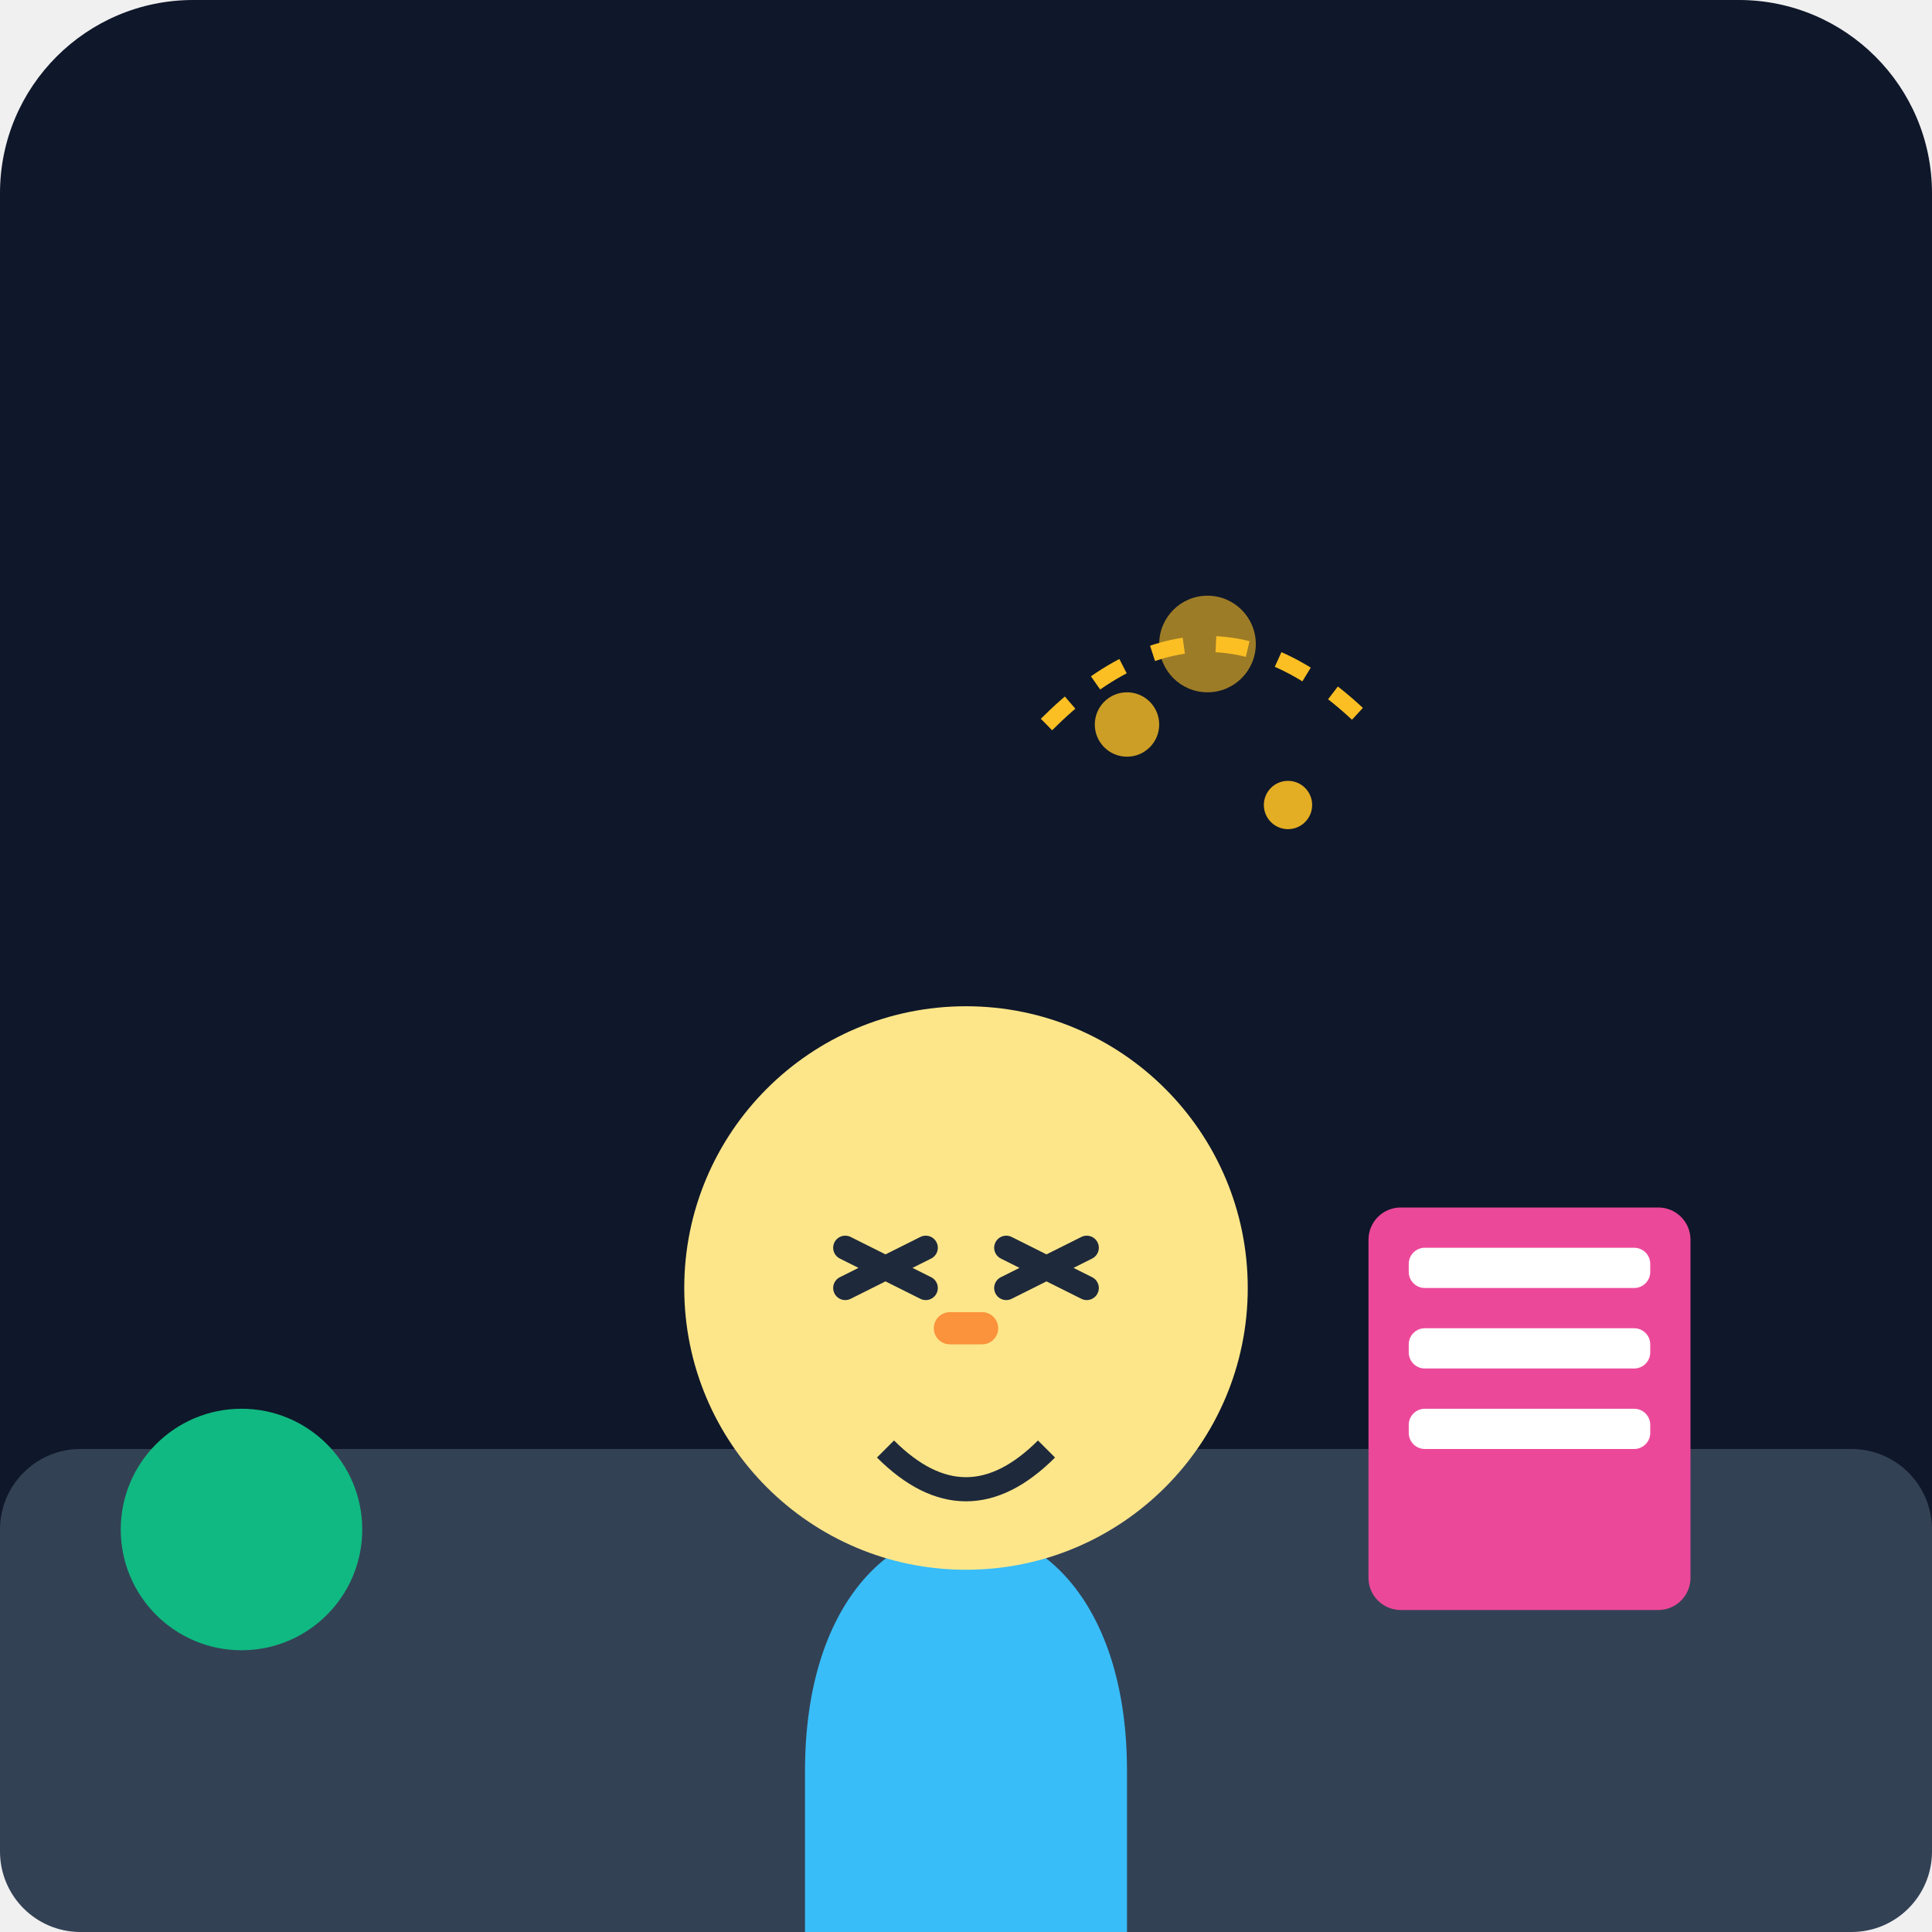
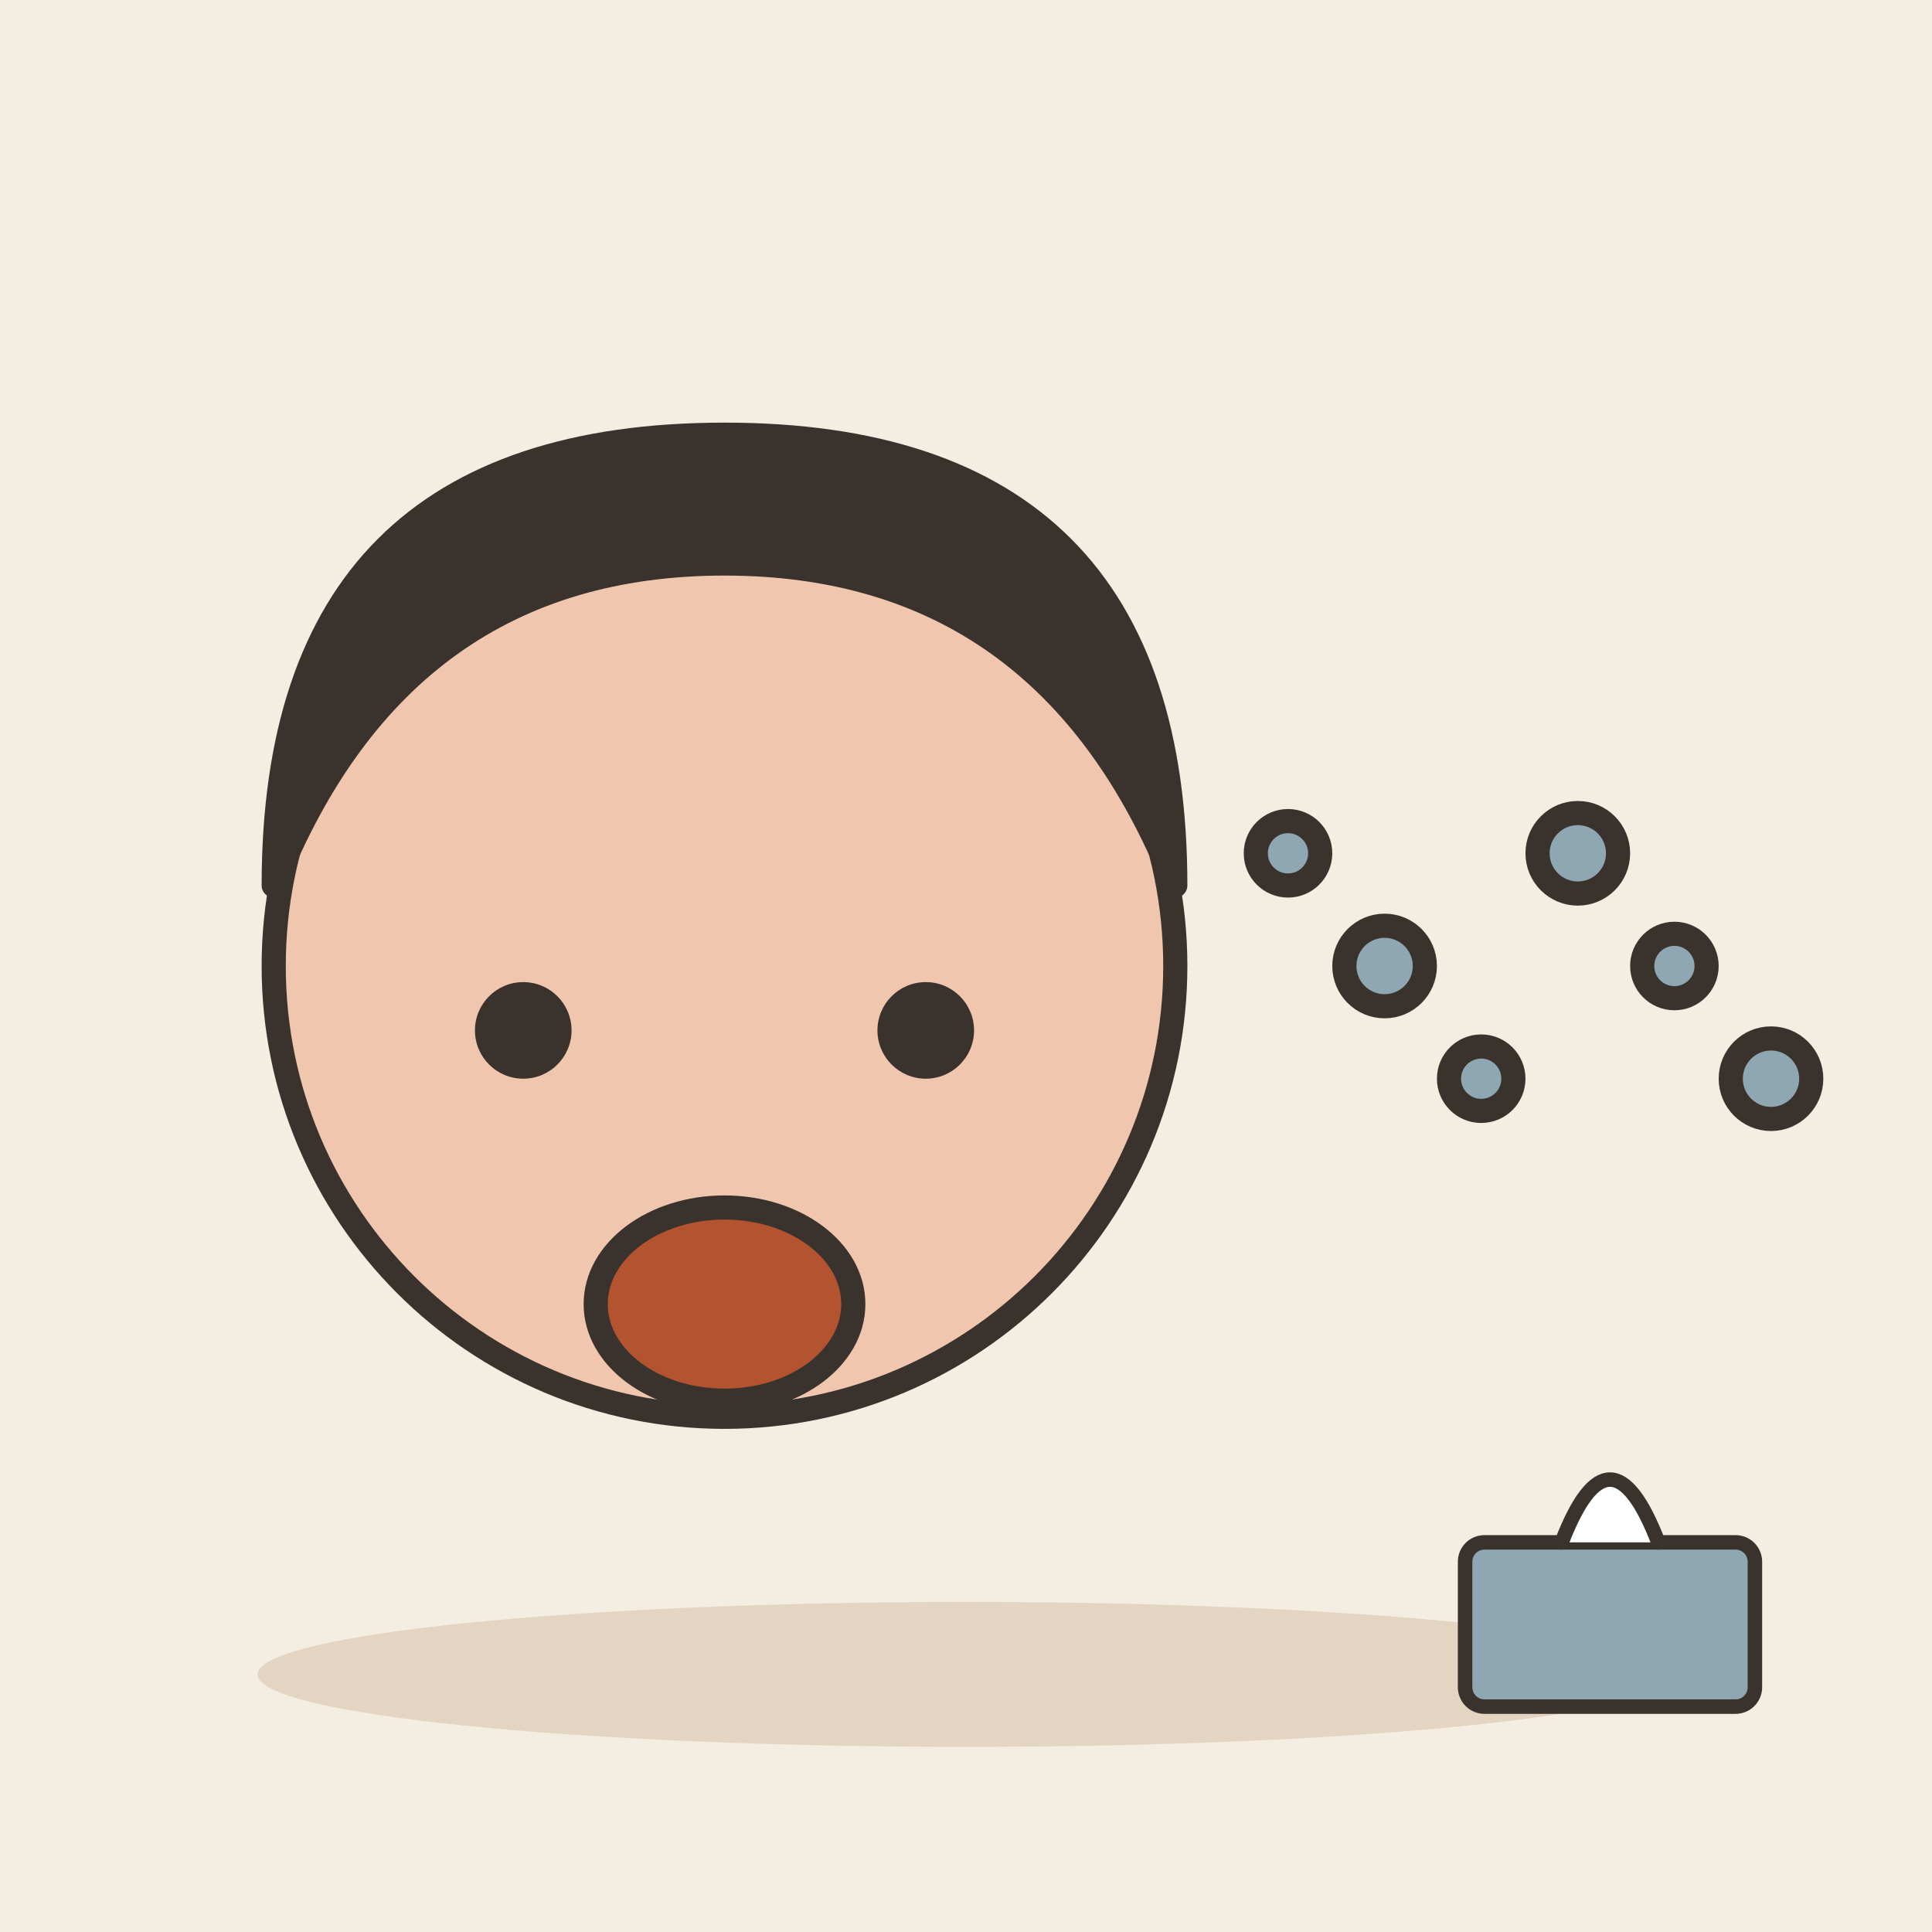
- <svg xmlns="http://www.w3.org/2000/svg" viewBox="0 0 240 240">
-   <defs>
-     <linearGradient id="bgGrad" x1="0" y1="0" x2="0" y2="240">
-       <stop offset="0%" stop-color="#0f172a" />
-       <stop offset="100%" stop-color="#1e293b" />
-     </linearGradient>
-   </defs>
-   <rect width="240" height="240" rx="24" fill="url(#bgGrad)" />
-   <rect x="0" y="180" width="240" height="60" fill="#334155" rx="10" />
-   <g transform="translate(60, 80)">
-     <path d="M40 140 C 40 100, 80 100, 80 140 L 80 160 L 40 160 Z" fill="#38bdf8" />
-     <circle cx="60" cy="80" r="35" fill="#fde68a" />
-     <path d="M45 75 L 55 80 M 45 80 L 55 75" stroke="#1e293b" stroke-width="3" stroke-linecap="round" />
-     <path d="M65 75 L 75 80 M 65 80 L 75 75" stroke="#1e293b" stroke-width="3" stroke-linecap="round" />
-     <path d="M58 85 L 62 85" stroke="#fb923c" stroke-width="4" stroke-linecap="round" />
-     <path d="M50 100 Q 60 110 70 100" stroke="#1e293b" stroke-width="3" fill="none" />
+ <svg xmlns="http://www.w3.org/2000/svg" viewBox="0 0 240 240" data-style="editorial">
+   <rect width="240" height="240" fill="#F4EDE2" />
+   <ellipse cx="120" cy="208" rx="88" ry="9" fill="#E3D5C1" />
+   <circle cx="90" cy="120" r="56" fill="#F0C7AE" stroke="#3A332D" stroke-width="3" stroke-linecap="round" stroke-linejoin="round" />
+   <path d="M34 110Q34 54 90 54Q146 54 146 110Q130 70 90 70Q50 70 34 110Z" fill="#3A332D" stroke="#3A332D" stroke-width="3" stroke-linecap="round" stroke-linejoin="round" />
+   <circle cx="65" cy="128" r="6" fill="#3A332D" />
+   <circle cx="115" cy="128" r="6" fill="#3A332D" />
+   <ellipse cx="90" cy="162" rx="16" ry="12" fill="#B4532F" stroke="#3A332D" stroke-width="3" stroke-linecap="round" stroke-linejoin="round" />
+   <circle cx="160" cy="106" r="4" fill="#8FA7B3" stroke="#3A332D" stroke-width="3" stroke-linecap="round" stroke-linejoin="round" />
+   <circle cx="172" cy="120" r="5" fill="#8FA7B3" stroke="#3A332D" stroke-width="3" stroke-linecap="round" stroke-linejoin="round" />
+   <circle cx="184" cy="134" r="4" fill="#8FA7B3" stroke="#3A332D" stroke-width="3" stroke-linecap="round" stroke-linejoin="round" />
+   <circle cx="196" cy="106" r="5" fill="#8FA7B3" stroke="#3A332D" stroke-width="3" stroke-linecap="round" stroke-linejoin="round" />
+   <circle cx="208" cy="120" r="4" fill="#8FA7B3" stroke="#3A332D" stroke-width="3" stroke-linecap="round" stroke-linejoin="round" />
+   <circle cx="220" cy="134" r="5" fill="#8FA7B3" stroke="#3A332D" stroke-width="3" stroke-linecap="round" stroke-linejoin="round" />
+   <g transform="translate(200 200) scale(0.6 0.6)">
+     <rect x="-30" y="-14" width="60" height="34" rx="4" fill="#8FA7B3" stroke="#3A332D" stroke-width="3" stroke-linecap="round" stroke-linejoin="round" />
+     <path d="M-10 -14Q0 -40 10 -14" fill="#FFFFFF" stroke="#3A332D" stroke-width="3" stroke-linecap="round" stroke-linejoin="round" />
  </g>
-   <g fill="#fbbf24">
-     <circle cx="140" cy="90" r="4" opacity="0.8" />
-     <circle cx="150" cy="80" r="6" opacity="0.6" />
-     <circle cx="160" cy="100" r="3" opacity="0.9" />
-     <path d="M130 90 Q 150 70 170 90" stroke="#fbbf24" stroke-width="2" fill="none" stroke-dasharray="4 4" />
-   </g>
-   <rect x="170" y="150" width="40" height="50" rx="4" fill="#ec4899" />
-   <rect x="175" y="155" width="30" height="5" rx="2" fill="#fff" />
-   <rect x="175" y="165" width="30" height="5" rx="2" fill="#fff" />
-   <rect x="175" y="175" width="30" height="5" rx="2" fill="#fff" />
-   <circle cx="30" cy="190" r="15" fill="#10b981" />
</svg>
